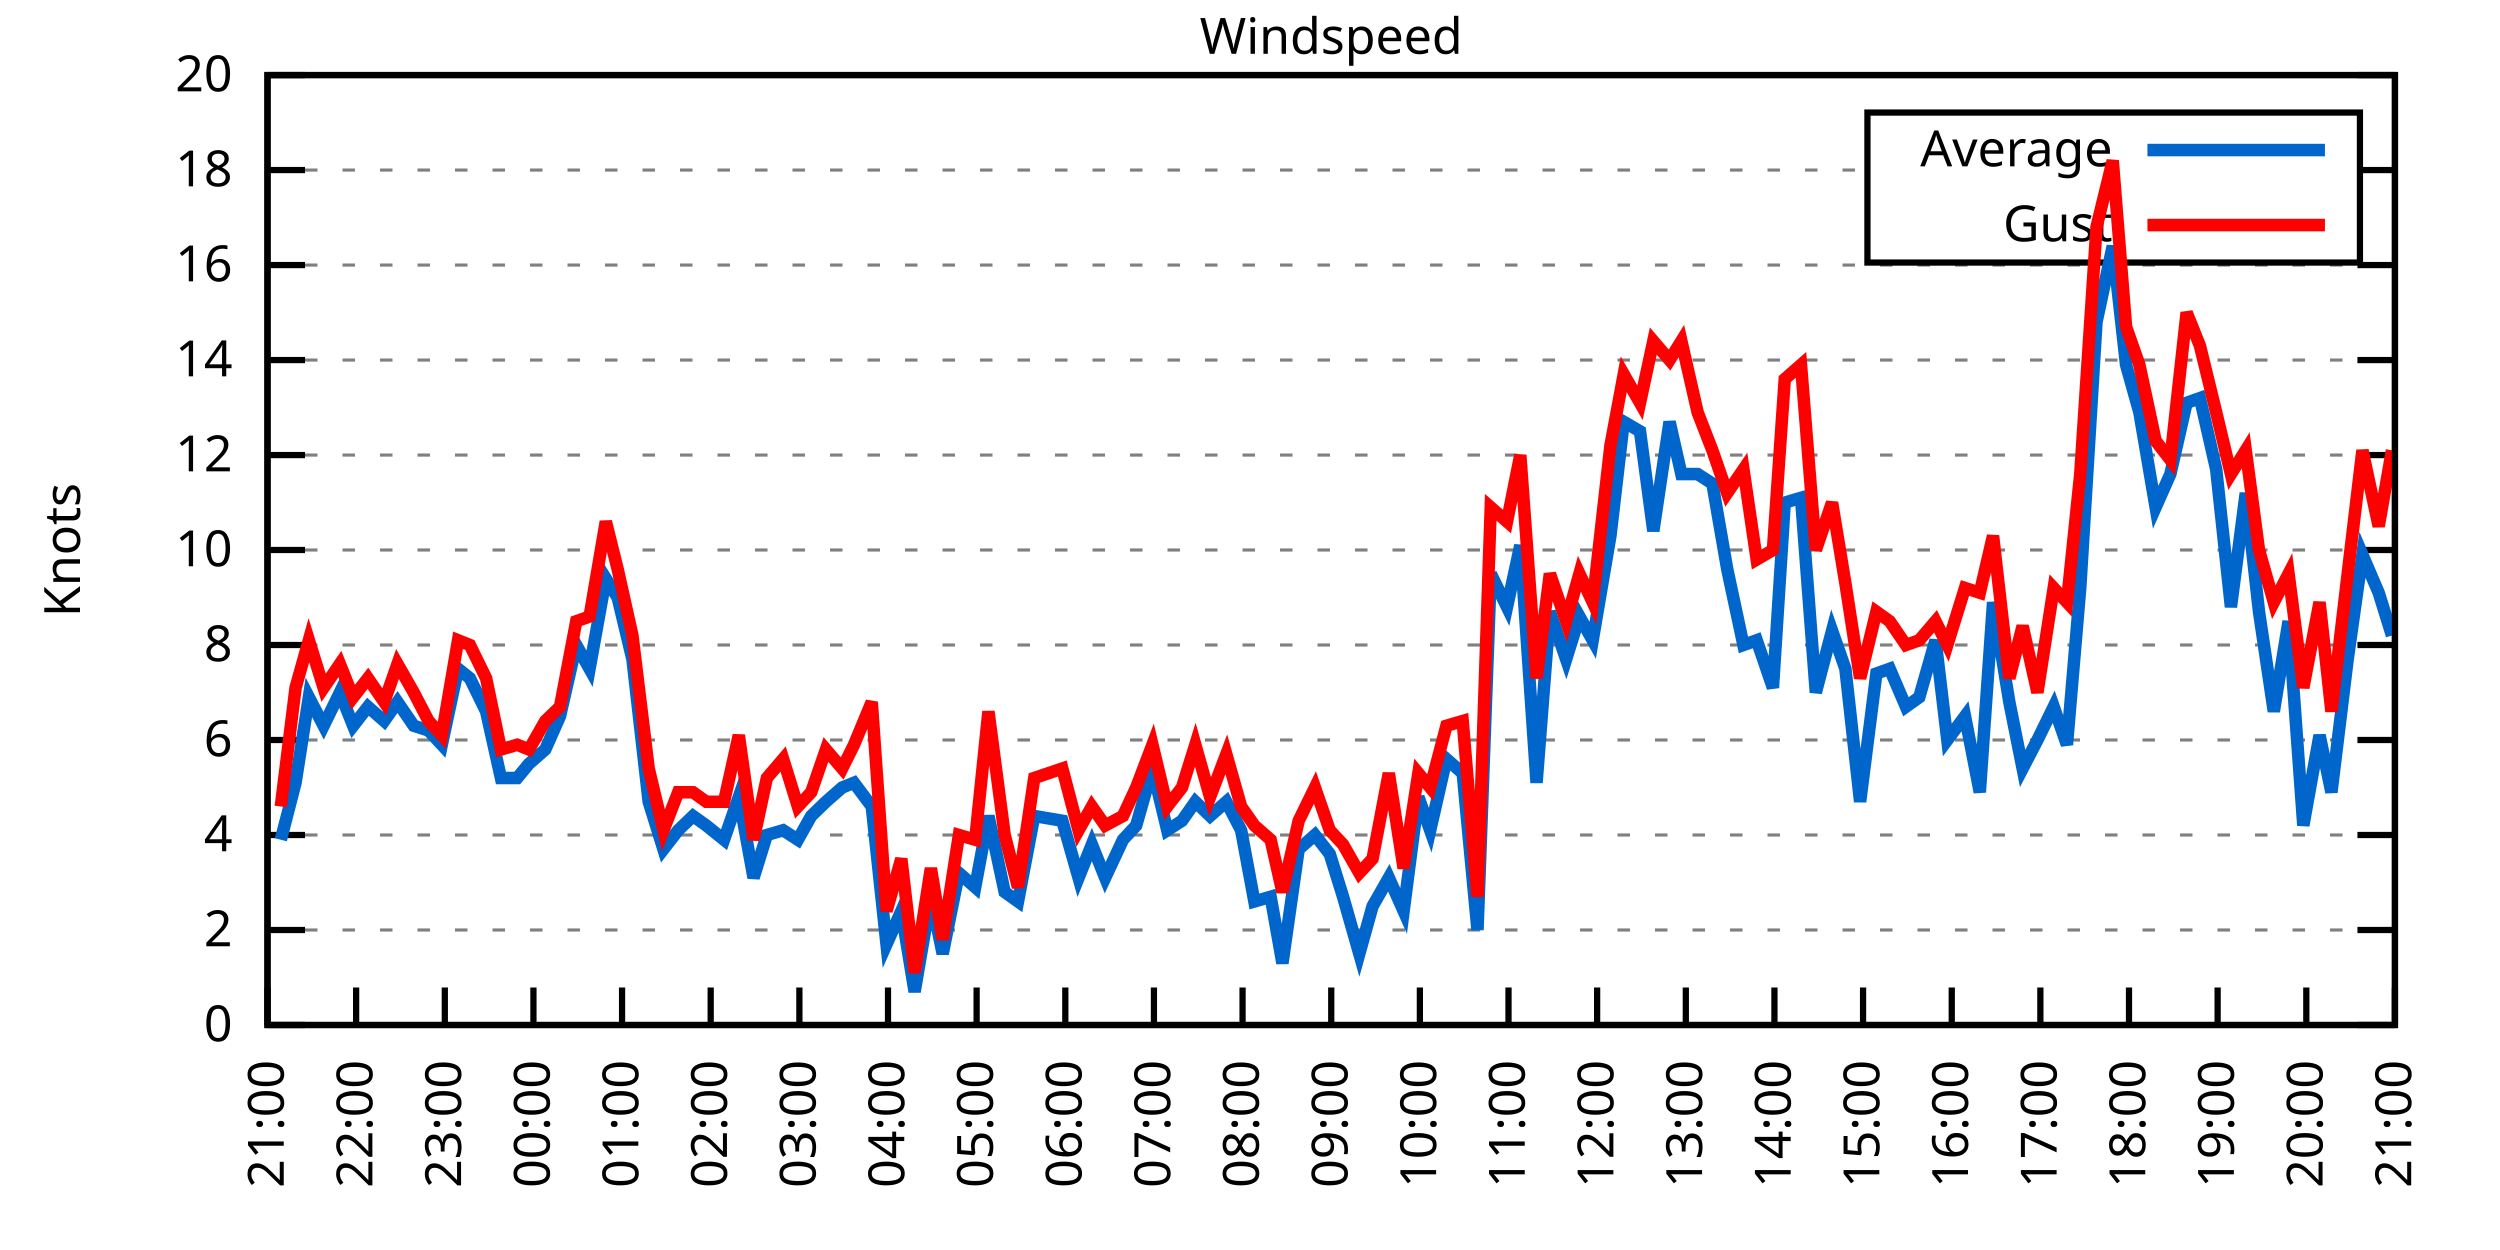
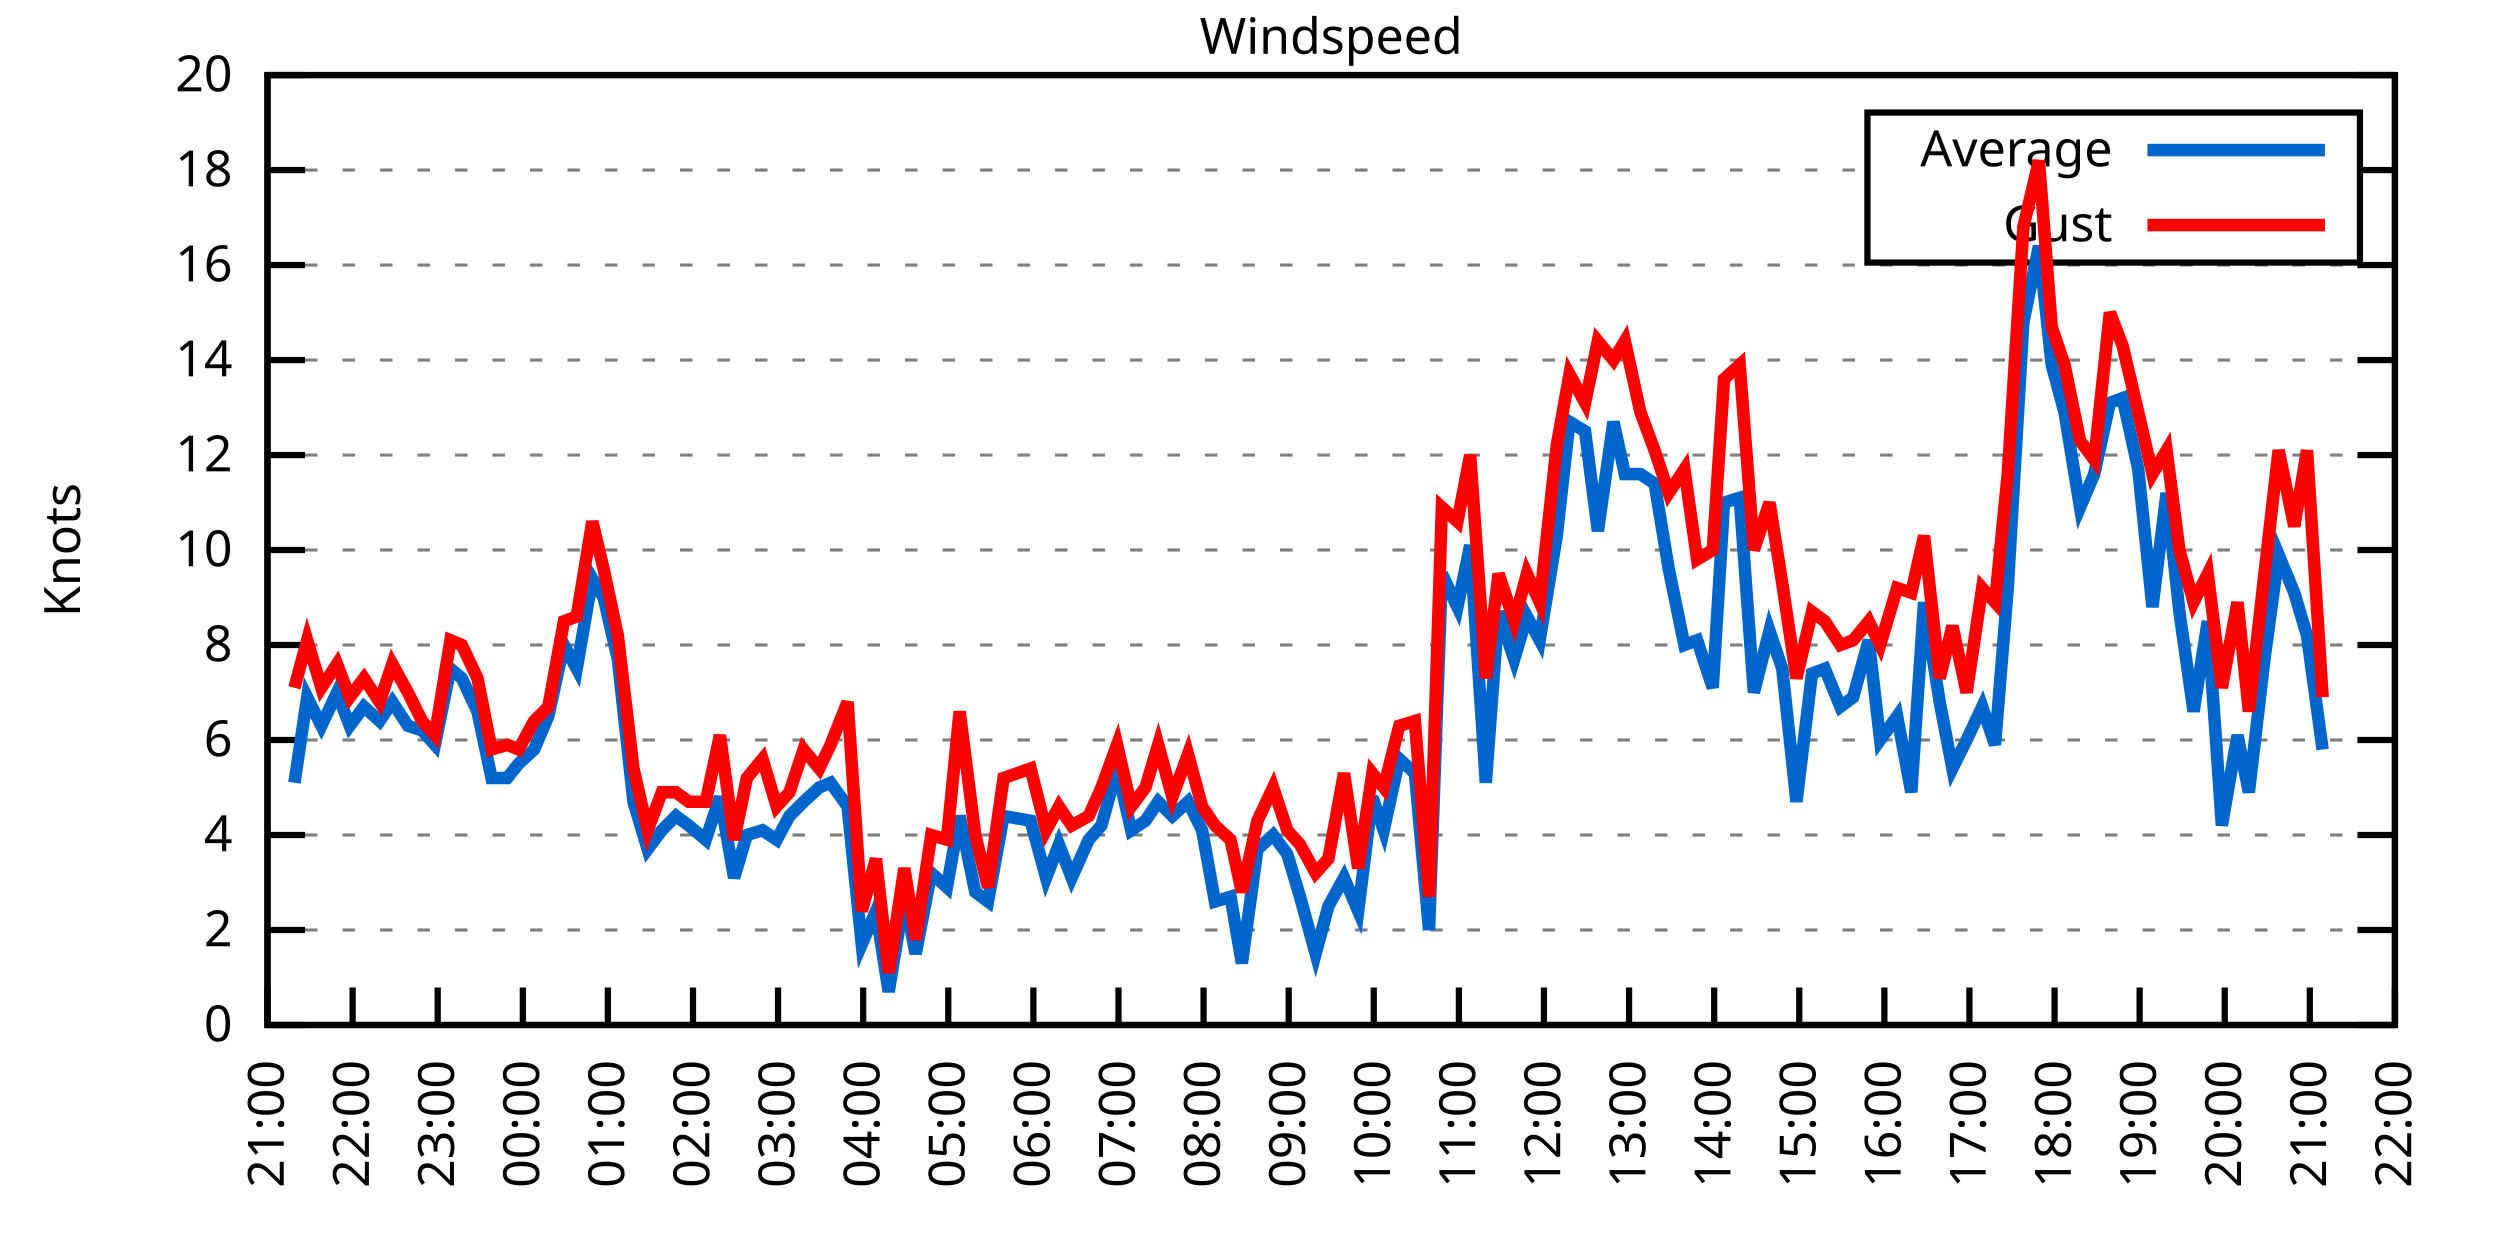
<svg xmlns="http://www.w3.org/2000/svg" xmlns:xlink="http://www.w3.org/1999/xlink" width="400" height="200" viewBox="0 0 400 200">
  <g id="gnuplot_canvas">
    <rect x="0" y="0" width="400" height="200" fill="none" />
    <defs>
      <circle id="gpDot" r="0.5" stroke-width="0.5" stroke="currentColor" />
      <path id="gpPt0" stroke-width="0.333" stroke="currentColor" d="M-1,0 h2 M0,-1 v2" />
      <path id="gpPt1" stroke-width="0.333" stroke="currentColor" d="M-1,-1 L1,1 M1,-1 L-1,1" />
      <path id="gpPt2" stroke-width="0.333" stroke="currentColor" d="M-1,0 L1,0 M0,-1 L0,1 M-1,-1 L1,1 M-1,1 L1,-1" />
      <rect id="gpPt3" stroke-width="0.333" stroke="currentColor" x="-1" y="-1" width="2" height="2" />
      <rect id="gpPt4" stroke-width="0.333" stroke="currentColor" fill="currentColor" x="-1" y="-1" width="2" height="2" />
      <circle id="gpPt5" stroke-width="0.333" stroke="currentColor" cx="0" cy="0" r="1" />
      <use xlink:href="#gpPt5" id="gpPt6" fill="currentColor" stroke="none" />
      <path id="gpPt7" stroke-width="0.333" stroke="currentColor" d="M0,-1.33 L-1.33,0.67 L1.33,0.67 z" />
      <use xlink:href="#gpPt7" id="gpPt8" fill="currentColor" stroke="none" />
      <use xlink:href="#gpPt7" id="gpPt9" stroke="currentColor" transform="rotate(180)" />
      <use xlink:href="#gpPt9" id="gpPt10" fill="currentColor" stroke="none" />
      <use xlink:href="#gpPt3" id="gpPt11" stroke="currentColor" transform="rotate(45)" />
      <use xlink:href="#gpPt11" id="gpPt12" fill="currentColor" stroke="none" />
      <path id="gpPt13" stroke-width="0.333" stroke="currentColor" d="M0,1.330 L1.265,0.411 L0.782,-1.067 L-0.782,-1.076 L-1.265,0.411 z" />
      <use xlink:href="#gpPt13" id="gpPt14" fill="currentColor" stroke="none" />
      <filter id="textbox" filterUnits="objectBoundingBox" x="0" y="0" height="1" width="1">
        <feFlood flood-color="white" flood-opacity="1" result="bgnd" />
        <feComposite in="SourceGraphic" in2="bgnd" operator="atop" />
      </filter>
      <filter id="greybox" filterUnits="objectBoundingBox" x="0" y="0" height="1" width="1">
        <feFlood flood-color="lightgrey" flood-opacity="1" result="grey" />
        <feComposite in="SourceGraphic" in2="grey" operator="atop" />
      </filter>
    </defs>
    <g fill="none" color="white" stroke="currentColor" stroke-width="1.00" stroke-linecap="butt" stroke-linejoin="miter">
</g>
    <g fill="none" color="black" stroke="currentColor" stroke-width="1.00" stroke-linecap="butt" stroke-linejoin="miter">
      <g stroke="none" shape-rendering="crispEdges">
        <polygon fill="rgb(255, 255, 255)" points="42.80,164.00 383.18,164.00 383.18,12.02 42.80,12.02 " />
      </g>
    </g>
    <g fill="none" color="black" stroke="currentColor" stroke-width="1.00" stroke-linecap="butt" stroke-linejoin="miter">
</g>
    <g fill="none" color="black" stroke="black" stroke-width="0.50" stroke-linecap="butt" stroke-linejoin="miter">
</g>
    <g fill="none" color="gray" stroke="currentColor" stroke-width="0.50" stroke-linecap="butt" stroke-linejoin="miter">
      <path stroke="gray" stroke-dasharray="2,4" class="gridline" d="M42.80,164.00 L383.19,164.00  " />
    </g>
    <g fill="none" color="gray" stroke="gray" stroke-width="1.00" stroke-linecap="butt" stroke-linejoin="miter">
</g>
    <g fill="none" color="black" stroke="currentColor" stroke-width="1.00" stroke-linecap="butt" stroke-linejoin="miter">
      <path stroke="black" d="M42.80,164.00 L48.80,164.00 M383.19,164.00 L377.19,164.00  " />
      <g transform="translate(37.20,166.60)" stroke="none" fill="black" font-family="Sans" font-size="8.00" text-anchor="end">
        <text>
          <tspan font-family="Sans"> 0</tspan>
        </text>
      </g>
    </g>
    <g fill="none" color="black" stroke="currentColor" stroke-width="1.00" stroke-linecap="butt" stroke-linejoin="miter">
</g>
    <g fill="none" color="black" stroke="black" stroke-width="0.50" stroke-linecap="butt" stroke-linejoin="miter">
</g>
    <g fill="none" color="gray" stroke="currentColor" stroke-width="0.50" stroke-linecap="butt" stroke-linejoin="miter">
      <path stroke="gray" stroke-dasharray="2,4" class="gridline" d="M42.80,148.80 L383.19,148.80  " />
    </g>
    <g fill="none" color="gray" stroke="gray" stroke-width="1.00" stroke-linecap="butt" stroke-linejoin="miter">
</g>
    <g fill="none" color="black" stroke="currentColor" stroke-width="1.00" stroke-linecap="butt" stroke-linejoin="miter">
      <path stroke="black" d="M42.80,148.80 L48.80,148.80 M383.19,148.80 L377.19,148.80  " />
      <g transform="translate(37.20,151.40)" stroke="none" fill="black" font-family="Sans" font-size="8.00" text-anchor="end">
        <text>
          <tspan font-family="Sans"> 2</tspan>
        </text>
      </g>
    </g>
    <g fill="none" color="black" stroke="currentColor" stroke-width="1.00" stroke-linecap="butt" stroke-linejoin="miter">
</g>
    <g fill="none" color="black" stroke="black" stroke-width="0.50" stroke-linecap="butt" stroke-linejoin="miter">
</g>
    <g fill="none" color="gray" stroke="currentColor" stroke-width="0.50" stroke-linecap="butt" stroke-linejoin="miter">
      <path stroke="gray" stroke-dasharray="2,4" class="gridline" d="M42.80,133.60 L383.19,133.60  " />
    </g>
    <g fill="none" color="gray" stroke="gray" stroke-width="1.00" stroke-linecap="butt" stroke-linejoin="miter">
</g>
    <g fill="none" color="black" stroke="currentColor" stroke-width="1.00" stroke-linecap="butt" stroke-linejoin="miter">
      <path stroke="black" d="M42.80,133.60 L48.80,133.60 M383.19,133.60 L377.19,133.60  " />
      <g transform="translate(37.20,136.20)" stroke="none" fill="black" font-family="Sans" font-size="8.00" text-anchor="end">
        <text>
          <tspan font-family="Sans"> 4</tspan>
        </text>
      </g>
    </g>
    <g fill="none" color="black" stroke="currentColor" stroke-width="1.00" stroke-linecap="butt" stroke-linejoin="miter">
</g>
    <g fill="none" color="black" stroke="black" stroke-width="0.50" stroke-linecap="butt" stroke-linejoin="miter">
</g>
    <g fill="none" color="gray" stroke="currentColor" stroke-width="0.50" stroke-linecap="butt" stroke-linejoin="miter">
      <path stroke="gray" stroke-dasharray="2,4" class="gridline" d="M42.80,118.40 L383.19,118.40  " />
    </g>
    <g fill="none" color="gray" stroke="gray" stroke-width="1.00" stroke-linecap="butt" stroke-linejoin="miter">
</g>
    <g fill="none" color="black" stroke="currentColor" stroke-width="1.00" stroke-linecap="butt" stroke-linejoin="miter">
      <path stroke="black" d="M42.80,118.40 L48.80,118.40 M383.19,118.40 L377.19,118.40  " />
      <g transform="translate(37.20,121.00)" stroke="none" fill="black" font-family="Sans" font-size="8.00" text-anchor="end">
        <text>
          <tspan font-family="Sans"> 6</tspan>
        </text>
      </g>
    </g>
    <g fill="none" color="black" stroke="currentColor" stroke-width="1.00" stroke-linecap="butt" stroke-linejoin="miter">
</g>
    <g fill="none" color="black" stroke="black" stroke-width="0.50" stroke-linecap="butt" stroke-linejoin="miter">
</g>
    <g fill="none" color="gray" stroke="currentColor" stroke-width="0.50" stroke-linecap="butt" stroke-linejoin="miter">
      <path stroke="gray" stroke-dasharray="2,4" class="gridline" d="M42.80,103.20 L383.19,103.20  " />
    </g>
    <g fill="none" color="gray" stroke="gray" stroke-width="1.00" stroke-linecap="butt" stroke-linejoin="miter">
</g>
    <g fill="none" color="black" stroke="currentColor" stroke-width="1.00" stroke-linecap="butt" stroke-linejoin="miter">
      <path stroke="black" d="M42.80,103.20 L48.80,103.20 M383.19,103.20 L377.19,103.20  " />
      <g transform="translate(37.20,105.80)" stroke="none" fill="black" font-family="Sans" font-size="8.00" text-anchor="end">
        <text>
          <tspan font-family="Sans"> 8</tspan>
        </text>
      </g>
    </g>
    <g fill="none" color="black" stroke="currentColor" stroke-width="1.00" stroke-linecap="butt" stroke-linejoin="miter">
</g>
    <g fill="none" color="black" stroke="black" stroke-width="0.50" stroke-linecap="butt" stroke-linejoin="miter">
</g>
    <g fill="none" color="gray" stroke="currentColor" stroke-width="0.50" stroke-linecap="butt" stroke-linejoin="miter">
      <path stroke="gray" stroke-dasharray="2,4" class="gridline" d="M42.80,88.00 L383.19,88.00  " />
    </g>
    <g fill="none" color="gray" stroke="gray" stroke-width="1.00" stroke-linecap="butt" stroke-linejoin="miter">
</g>
    <g fill="none" color="black" stroke="currentColor" stroke-width="1.00" stroke-linecap="butt" stroke-linejoin="miter">
      <path stroke="black" d="M42.80,88.00 L48.80,88.00 M383.19,88.00 L377.19,88.00  " />
      <g transform="translate(37.20,90.60)" stroke="none" fill="black" font-family="Sans" font-size="8.00" text-anchor="end">
        <text>
          <tspan font-family="Sans"> 10</tspan>
        </text>
      </g>
    </g>
    <g fill="none" color="black" stroke="currentColor" stroke-width="1.00" stroke-linecap="butt" stroke-linejoin="miter">
</g>
    <g fill="none" color="black" stroke="black" stroke-width="0.50" stroke-linecap="butt" stroke-linejoin="miter">
</g>
    <g fill="none" color="gray" stroke="currentColor" stroke-width="0.50" stroke-linecap="butt" stroke-linejoin="miter">
      <path stroke="gray" stroke-dasharray="2,4" class="gridline" d="M42.80,72.81 L383.19,72.81  " />
    </g>
    <g fill="none" color="gray" stroke="gray" stroke-width="1.00" stroke-linecap="butt" stroke-linejoin="miter">
</g>
    <g fill="none" color="black" stroke="currentColor" stroke-width="1.00" stroke-linecap="butt" stroke-linejoin="miter">
      <path stroke="black" d="M42.80,72.81 L48.80,72.81 M383.19,72.81 L377.19,72.81  " />
      <g transform="translate(37.20,75.41)" stroke="none" fill="black" font-family="Sans" font-size="8.00" text-anchor="end">
        <text>
          <tspan font-family="Sans"> 12</tspan>
        </text>
      </g>
    </g>
    <g fill="none" color="black" stroke="currentColor" stroke-width="1.00" stroke-linecap="butt" stroke-linejoin="miter">
</g>
    <g fill="none" color="black" stroke="black" stroke-width="0.50" stroke-linecap="butt" stroke-linejoin="miter">
</g>
    <g fill="none" color="gray" stroke="currentColor" stroke-width="0.50" stroke-linecap="butt" stroke-linejoin="miter">
      <path stroke="gray" stroke-dasharray="2,4" class="gridline" d="M42.80,57.61 L383.19,57.61  " />
    </g>
    <g fill="none" color="gray" stroke="gray" stroke-width="1.00" stroke-linecap="butt" stroke-linejoin="miter">
</g>
    <g fill="none" color="black" stroke="currentColor" stroke-width="1.00" stroke-linecap="butt" stroke-linejoin="miter">
      <path stroke="black" d="M42.80,57.61 L48.80,57.61 M383.19,57.61 L377.19,57.61  " />
      <g transform="translate(37.20,60.21)" stroke="none" fill="black" font-family="Sans" font-size="8.00" text-anchor="end">
        <text>
          <tspan font-family="Sans"> 14</tspan>
        </text>
      </g>
    </g>
    <g fill="none" color="black" stroke="currentColor" stroke-width="1.00" stroke-linecap="butt" stroke-linejoin="miter">
</g>
    <g fill="none" color="black" stroke="black" stroke-width="0.50" stroke-linecap="butt" stroke-linejoin="miter">
</g>
    <g fill="none" color="gray" stroke="currentColor" stroke-width="0.50" stroke-linecap="butt" stroke-linejoin="miter">
      <path stroke="gray" stroke-dasharray="2,4" class="gridline" d="M42.80,42.41 L383.19,42.41  " />
    </g>
    <g fill="none" color="gray" stroke="gray" stroke-width="1.00" stroke-linecap="butt" stroke-linejoin="miter">
</g>
    <g fill="none" color="black" stroke="currentColor" stroke-width="1.00" stroke-linecap="butt" stroke-linejoin="miter">
      <path stroke="black" d="M42.80,42.41 L48.80,42.41 M383.19,42.41 L377.19,42.41  " />
      <g transform="translate(37.20,45.01)" stroke="none" fill="black" font-family="Sans" font-size="8.00" text-anchor="end">
        <text>
          <tspan font-family="Sans"> 16</tspan>
        </text>
      </g>
    </g>
    <g fill="none" color="black" stroke="currentColor" stroke-width="1.00" stroke-linecap="butt" stroke-linejoin="miter">
</g>
    <g fill="none" color="black" stroke="black" stroke-width="0.50" stroke-linecap="butt" stroke-linejoin="miter">
</g>
    <g fill="none" color="gray" stroke="currentColor" stroke-width="0.50" stroke-linecap="butt" stroke-linejoin="miter">
      <path stroke="gray" stroke-dasharray="2,4" class="gridline" d="M42.80,27.21 L298.79,27.21 M377.59,27.21 L383.19,27.21  " />
    </g>
    <g fill="none" color="gray" stroke="gray" stroke-width="1.00" stroke-linecap="butt" stroke-linejoin="miter">
</g>
    <g fill="none" color="black" stroke="currentColor" stroke-width="1.00" stroke-linecap="butt" stroke-linejoin="miter">
      <path stroke="black" d="M42.80,27.21 L48.80,27.21 M383.19,27.21 L377.19,27.21  " />
      <g transform="translate(37.20,29.81)" stroke="none" fill="black" font-family="Sans" font-size="8.00" text-anchor="end">
        <text>
          <tspan font-family="Sans"> 18</tspan>
        </text>
      </g>
    </g>
    <g fill="none" color="black" stroke="currentColor" stroke-width="1.00" stroke-linecap="butt" stroke-linejoin="miter">
</g>
    <g fill="none" color="black" stroke="black" stroke-width="0.50" stroke-linecap="butt" stroke-linejoin="miter">
</g>
    <g fill="none" color="gray" stroke="currentColor" stroke-width="0.50" stroke-linecap="butt" stroke-linejoin="miter">
      <path stroke="gray" stroke-dasharray="2,4" class="gridline" d="M42.80,12.01 L383.19,12.01  " />
    </g>
    <g fill="none" color="gray" stroke="gray" stroke-width="1.00" stroke-linecap="butt" stroke-linejoin="miter">
</g>
    <g fill="none" color="black" stroke="currentColor" stroke-width="1.00" stroke-linecap="butt" stroke-linejoin="miter">
      <path stroke="black" d="M42.80,12.01 L48.80,12.01 M383.19,12.01 L377.19,12.01  " />
      <g transform="translate(37.20,14.61)" stroke="none" fill="black" font-family="Sans" font-size="8.00" text-anchor="end">
        <text>
          <tspan font-family="Sans"> 20</tspan>
        </text>
      </g>
    </g>
    <g fill="none" color="black" stroke="currentColor" stroke-width="1.00" stroke-linecap="butt" stroke-linejoin="miter">
      <path stroke="black" d="M42.80,164.00 L42.80,158.00  " />
      <g transform="translate(45.40,169.60) rotate(270.00)" stroke="none" fill="black" font-family="Sans" font-size="8.00" text-anchor="end">
        <text>
          <tspan font-family="Sans">21:00</tspan>
        </text>
      </g>
    </g>
    <g fill="none" color="black" stroke="currentColor" stroke-width="1.00" stroke-linecap="butt" stroke-linejoin="miter">
-       <path stroke="black" d="M56.98,164.00 L56.98,158.00  " />
-       <g transform="translate(59.58,169.60) rotate(270.00)" stroke="none" fill="black" font-family="Sans" font-size="8.00" text-anchor="end">
+       <path stroke="black" d="M56.42,164.00 L56.42,158.00  " />
+       <g transform="translate(59.02,169.60) rotate(270.00)" stroke="none" fill="black" font-family="Sans" font-size="8.00" text-anchor="end">
        <text>
          <tspan font-family="Sans">22:00</tspan>
        </text>
      </g>
    </g>
    <g fill="none" color="black" stroke="currentColor" stroke-width="1.00" stroke-linecap="butt" stroke-linejoin="miter">
-       <path stroke="black" d="M71.17,164.00 L71.17,158.00  " />
-       <g transform="translate(73.77,169.60) rotate(270.00)" stroke="none" fill="black" font-family="Sans" font-size="8.00" text-anchor="end">
+       <path stroke="black" d="M70.03,164.00 L70.03,158.00  " />
+       <g transform="translate(72.63,169.60) rotate(270.00)" stroke="none" fill="black" font-family="Sans" font-size="8.00" text-anchor="end">
        <text>
          <tspan font-family="Sans">23:00</tspan>
        </text>
      </g>
    </g>
    <g fill="none" color="black" stroke="currentColor" stroke-width="1.00" stroke-linecap="butt" stroke-linejoin="miter">
-       <path stroke="black" d="M85.35,164.00 L85.35,158.00  " />
-       <g transform="translate(87.95,169.60) rotate(270.00)" stroke="none" fill="black" font-family="Sans" font-size="8.00" text-anchor="end">
+       <path stroke="black" d="M83.65,164.00 L83.65,158.00  " />
+       <g transform="translate(86.25,169.60) rotate(270.00)" stroke="none" fill="black" font-family="Sans" font-size="8.00" text-anchor="end">
        <text>
          <tspan font-family="Sans">00:00</tspan>
        </text>
      </g>
    </g>
    <g fill="none" color="black" stroke="currentColor" stroke-width="1.00" stroke-linecap="butt" stroke-linejoin="miter">
-       <path stroke="black" d="M99.53,164.00 L99.53,158.00  " />
-       <g transform="translate(102.13,169.60) rotate(270.00)" stroke="none" fill="black" font-family="Sans" font-size="8.00" text-anchor="end">
+       <path stroke="black" d="M97.26,164.00 L97.26,158.00  " />
+       <g transform="translate(99.86,169.60) rotate(270.00)" stroke="none" fill="black" font-family="Sans" font-size="8.00" text-anchor="end">
        <text>
          <tspan font-family="Sans">01:00</tspan>
        </text>
      </g>
    </g>
    <g fill="none" color="black" stroke="currentColor" stroke-width="1.00" stroke-linecap="butt" stroke-linejoin="miter">
-       <path stroke="black" d="M113.71,164.00 L113.71,158.00  " />
-       <g transform="translate(116.31,169.60) rotate(270.00)" stroke="none" fill="black" font-family="Sans" font-size="8.00" text-anchor="end">
+       <path stroke="black" d="M110.88,164.00 L110.88,158.00  " />
+       <g transform="translate(113.48,169.60) rotate(270.00)" stroke="none" fill="black" font-family="Sans" font-size="8.00" text-anchor="end">
        <text>
          <tspan font-family="Sans">02:00</tspan>
        </text>
      </g>
    </g>
    <g fill="none" color="black" stroke="currentColor" stroke-width="1.00" stroke-linecap="butt" stroke-linejoin="miter">
-       <path stroke="black" d="M127.90,164.00 L127.90,158.00  " />
-       <g transform="translate(130.50,169.60) rotate(270.00)" stroke="none" fill="black" font-family="Sans" font-size="8.00" text-anchor="end">
+       <path stroke="black" d="M124.49,164.00 L124.49,158.00  " />
+       <g transform="translate(127.09,169.60) rotate(270.00)" stroke="none" fill="black" font-family="Sans" font-size="8.00" text-anchor="end">
        <text>
          <tspan font-family="Sans">03:00</tspan>
        </text>
      </g>
    </g>
    <g fill="none" color="black" stroke="currentColor" stroke-width="1.00" stroke-linecap="butt" stroke-linejoin="miter">
-       <path stroke="black" d="M142.08,164.00 L142.08,158.00  " />
-       <g transform="translate(144.68,169.60) rotate(270.00)" stroke="none" fill="black" font-family="Sans" font-size="8.00" text-anchor="end">
+       <path stroke="black" d="M138.11,164.00 L138.11,158.00  " />
+       <g transform="translate(140.71,169.60) rotate(270.00)" stroke="none" fill="black" font-family="Sans" font-size="8.00" text-anchor="end">
        <text>
          <tspan font-family="Sans">04:00</tspan>
        </text>
      </g>
    </g>
    <g fill="none" color="black" stroke="currentColor" stroke-width="1.00" stroke-linecap="butt" stroke-linejoin="miter">
-       <path stroke="black" d="M156.26,164.00 L156.26,158.00  " />
-       <g transform="translate(158.86,169.60) rotate(270.00)" stroke="none" fill="black" font-family="Sans" font-size="8.00" text-anchor="end">
+       <path stroke="black" d="M151.72,164.00 L151.72,158.00  " />
+       <g transform="translate(154.32,169.60) rotate(270.00)" stroke="none" fill="black" font-family="Sans" font-size="8.00" text-anchor="end">
        <text>
          <tspan font-family="Sans">05:00</tspan>
        </text>
      </g>
    </g>
    <g fill="none" color="black" stroke="currentColor" stroke-width="1.00" stroke-linecap="butt" stroke-linejoin="miter">
-       <path stroke="black" d="M170.45,164.00 L170.45,158.00  " />
-       <g transform="translate(173.05,169.60) rotate(270.00)" stroke="none" fill="black" font-family="Sans" font-size="8.00" text-anchor="end">
+       <path stroke="black" d="M165.34,164.00 L165.34,158.00  " />
+       <g transform="translate(167.94,169.60) rotate(270.00)" stroke="none" fill="black" font-family="Sans" font-size="8.00" text-anchor="end">
        <text>
          <tspan font-family="Sans">06:00</tspan>
        </text>
      </g>
    </g>
    <g fill="none" color="black" stroke="currentColor" stroke-width="1.00" stroke-linecap="butt" stroke-linejoin="miter">
-       <path stroke="black" d="M184.63,164.00 L184.63,158.00  " />
-       <g transform="translate(187.23,169.60) rotate(270.00)" stroke="none" fill="black" font-family="Sans" font-size="8.00" text-anchor="end">
+       <path stroke="black" d="M178.96,164.00 L178.96,158.00  " />
+       <g transform="translate(181.56,169.60) rotate(270.00)" stroke="none" fill="black" font-family="Sans" font-size="8.00" text-anchor="end">
        <text>
          <tspan font-family="Sans">07:00</tspan>
        </text>
      </g>
    </g>
    <g fill="none" color="black" stroke="currentColor" stroke-width="1.00" stroke-linecap="butt" stroke-linejoin="miter">
-       <path stroke="black" d="M198.81,164.00 L198.81,158.00  " />
-       <g transform="translate(201.41,169.60) rotate(270.00)" stroke="none" fill="black" font-family="Sans" font-size="8.00" text-anchor="end">
+       <path stroke="black" d="M192.57,164.00 L192.57,158.00  " />
+       <g transform="translate(195.17,169.60) rotate(270.00)" stroke="none" fill="black" font-family="Sans" font-size="8.00" text-anchor="end">
        <text>
          <tspan font-family="Sans">08:00</tspan>
        </text>
      </g>
    </g>
    <g fill="none" color="black" stroke="currentColor" stroke-width="1.00" stroke-linecap="butt" stroke-linejoin="miter">
-       <path stroke="black" d="M213.00,164.00 L213.00,158.00  " />
-       <g transform="translate(215.60,169.60) rotate(270.00)" stroke="none" fill="black" font-family="Sans" font-size="8.00" text-anchor="end">
+       <path stroke="black" d="M206.19,164.00 L206.19,158.00  " />
+       <g transform="translate(208.79,169.60) rotate(270.00)" stroke="none" fill="black" font-family="Sans" font-size="8.00" text-anchor="end">
        <text>
          <tspan font-family="Sans">09:00</tspan>
        </text>
      </g>
    </g>
    <g fill="none" color="black" stroke="currentColor" stroke-width="1.00" stroke-linecap="butt" stroke-linejoin="miter">
-       <path stroke="black" d="M227.18,164.00 L227.18,158.00  " />
-       <g transform="translate(229.78,169.60) rotate(270.00)" stroke="none" fill="black" font-family="Sans" font-size="8.00" text-anchor="end">
+       <path stroke="black" d="M219.80,164.00 L219.80,158.00  " />
+       <g transform="translate(222.40,169.60) rotate(270.00)" stroke="none" fill="black" font-family="Sans" font-size="8.00" text-anchor="end">
        <text>
          <tspan font-family="Sans">10:00</tspan>
        </text>
      </g>
    </g>
    <g fill="none" color="black" stroke="currentColor" stroke-width="1.00" stroke-linecap="butt" stroke-linejoin="miter">
-       <path stroke="black" d="M241.36,164.00 L241.36,158.00  " />
-       <g transform="translate(243.96,169.60) rotate(270.00)" stroke="none" fill="black" font-family="Sans" font-size="8.00" text-anchor="end">
+       <path stroke="black" d="M233.42,164.00 L233.42,158.00  " />
+       <g transform="translate(236.02,169.60) rotate(270.00)" stroke="none" fill="black" font-family="Sans" font-size="8.00" text-anchor="end">
        <text>
          <tspan font-family="Sans">11:00</tspan>
        </text>
      </g>
    </g>
    <g fill="none" color="black" stroke="currentColor" stroke-width="1.00" stroke-linecap="butt" stroke-linejoin="miter">
-       <path stroke="black" d="M255.54,164.00 L255.54,158.00  " />
-       <g transform="translate(258.14,169.60) rotate(270.00)" stroke="none" fill="black" font-family="Sans" font-size="8.00" text-anchor="end">
+       <path stroke="black" d="M247.03,164.00 L247.03,158.00  " />
+       <g transform="translate(249.63,169.60) rotate(270.00)" stroke="none" fill="black" font-family="Sans" font-size="8.00" text-anchor="end">
        <text>
          <tspan font-family="Sans">12:00</tspan>
        </text>
      </g>
    </g>
    <g fill="none" color="black" stroke="currentColor" stroke-width="1.00" stroke-linecap="butt" stroke-linejoin="miter">
-       <path stroke="black" d="M269.73,164.00 L269.73,158.00  " />
-       <g transform="translate(272.33,169.60) rotate(270.00)" stroke="none" fill="black" font-family="Sans" font-size="8.00" text-anchor="end">
+       <path stroke="black" d="M260.65,164.00 L260.65,158.00  " />
+       <g transform="translate(263.25,169.60) rotate(270.00)" stroke="none" fill="black" font-family="Sans" font-size="8.00" text-anchor="end">
        <text>
          <tspan font-family="Sans">13:00</tspan>
        </text>
      </g>
    </g>
    <g fill="none" color="black" stroke="currentColor" stroke-width="1.00" stroke-linecap="butt" stroke-linejoin="miter">
-       <path stroke="black" d="M283.91,164.00 L283.91,158.00  " />
-       <g transform="translate(286.51,169.60) rotate(270.00)" stroke="none" fill="black" font-family="Sans" font-size="8.00" text-anchor="end">
+       <path stroke="black" d="M274.27,164.00 L274.27,158.00  " />
+       <g transform="translate(276.87,169.60) rotate(270.00)" stroke="none" fill="black" font-family="Sans" font-size="8.00" text-anchor="end">
        <text>
          <tspan font-family="Sans">14:00</tspan>
        </text>
      </g>
    </g>
    <g fill="none" color="black" stroke="currentColor" stroke-width="1.00" stroke-linecap="butt" stroke-linejoin="miter">
-       <path stroke="black" d="M298.09,164.00 L298.09,158.00  " />
-       <g transform="translate(300.69,169.60) rotate(270.00)" stroke="none" fill="black" font-family="Sans" font-size="8.00" text-anchor="end">
+       <path stroke="black" d="M287.88,164.00 L287.88,158.00  " />
+       <g transform="translate(290.48,169.60) rotate(270.00)" stroke="none" fill="black" font-family="Sans" font-size="8.00" text-anchor="end">
        <text>
          <tspan font-family="Sans">15:00</tspan>
        </text>
      </g>
    </g>
    <g fill="none" color="black" stroke="currentColor" stroke-width="1.00" stroke-linecap="butt" stroke-linejoin="miter">
-       <path stroke="black" d="M312.28,164.00 L312.28,158.00  " />
-       <g transform="translate(314.88,169.60) rotate(270.00)" stroke="none" fill="black" font-family="Sans" font-size="8.00" text-anchor="end">
+       <path stroke="black" d="M301.50,164.00 L301.50,158.00  " />
+       <g transform="translate(304.10,169.60) rotate(270.00)" stroke="none" fill="black" font-family="Sans" font-size="8.00" text-anchor="end">
        <text>
          <tspan font-family="Sans">16:00</tspan>
        </text>
      </g>
    </g>
    <g fill="none" color="black" stroke="currentColor" stroke-width="1.00" stroke-linecap="butt" stroke-linejoin="miter">
-       <path stroke="black" d="M326.46,164.00 L326.46,158.00  " />
-       <g transform="translate(329.06,169.60) rotate(270.00)" stroke="none" fill="black" font-family="Sans" font-size="8.00" text-anchor="end">
+       <path stroke="black" d="M315.11,164.00 L315.11,158.00  " />
+       <g transform="translate(317.71,169.60) rotate(270.00)" stroke="none" fill="black" font-family="Sans" font-size="8.00" text-anchor="end">
        <text>
          <tspan font-family="Sans">17:00</tspan>
        </text>
      </g>
    </g>
    <g fill="none" color="black" stroke="currentColor" stroke-width="1.00" stroke-linecap="butt" stroke-linejoin="miter">
-       <path stroke="black" d="M340.64,164.00 L340.64,158.00  " />
-       <g transform="translate(343.24,169.60) rotate(270.00)" stroke="none" fill="black" font-family="Sans" font-size="8.00" text-anchor="end">
+       <path stroke="black" d="M328.73,164.00 L328.73,158.00  " />
+       <g transform="translate(331.33,169.60) rotate(270.00)" stroke="none" fill="black" font-family="Sans" font-size="8.00" text-anchor="end">
        <text>
          <tspan font-family="Sans">18:00</tspan>
        </text>
      </g>
    </g>
    <g fill="none" color="black" stroke="currentColor" stroke-width="1.00" stroke-linecap="butt" stroke-linejoin="miter">
-       <path stroke="black" d="M354.82,164.00 L354.82,158.00  " />
-       <g transform="translate(357.42,169.60) rotate(270.00)" stroke="none" fill="black" font-family="Sans" font-size="8.00" text-anchor="end">
+       <path stroke="black" d="M342.34,164.00 L342.34,158.00  " />
+       <g transform="translate(344.94,169.60) rotate(270.00)" stroke="none" fill="black" font-family="Sans" font-size="8.00" text-anchor="end">
        <text>
          <tspan font-family="Sans">19:00</tspan>
        </text>
      </g>
    </g>
    <g fill="none" color="black" stroke="currentColor" stroke-width="1.00" stroke-linecap="butt" stroke-linejoin="miter">
-       <path stroke="black" d="M369.01,164.00 L369.01,158.00  " />
-       <g transform="translate(371.61,169.60) rotate(270.00)" stroke="none" fill="black" font-family="Sans" font-size="8.00" text-anchor="end">
+       <path stroke="black" d="M355.96,164.00 L355.96,158.00  " />
+       <g transform="translate(358.56,169.60) rotate(270.00)" stroke="none" fill="black" font-family="Sans" font-size="8.00" text-anchor="end">
        <text>
          <tspan font-family="Sans">20:00</tspan>
+         </text>
+       </g>
+     </g>
+     <g fill="none" color="black" stroke="currentColor" stroke-width="1.00" stroke-linecap="butt" stroke-linejoin="miter">
+       <path stroke="black" d="M369.57,164.00 L369.57,158.00  " />
+       <g transform="translate(372.17,169.60) rotate(270.00)" stroke="none" fill="black" font-family="Sans" font-size="8.00" text-anchor="end">
+         <text>
+           <tspan font-family="Sans">21:00</tspan>
        </text>
      </g>
    </g>
    <g fill="none" color="black" stroke="currentColor" stroke-width="1.00" stroke-linecap="butt" stroke-linejoin="miter">
      <path stroke="black" d="M383.19,164.00 L383.19,158.00  " />
      <g transform="translate(385.79,169.60) rotate(270.00)" stroke="none" fill="black" font-family="Sans" font-size="8.00" text-anchor="end">
        <text>
-           <tspan font-family="Sans">21:00</tspan>
+           <tspan font-family="Sans">22:00</tspan>
        </text>
      </g>
    </g>
    <g fill="none" color="black" stroke="currentColor" stroke-width="1.00" stroke-linecap="butt" stroke-linejoin="miter">
</g>
    <g fill="none" color="black" stroke="currentColor" stroke-width="1.00" stroke-linecap="butt" stroke-linejoin="miter">
      <path stroke="black" d="M42.80,12.01 L42.80,164.00 L383.19,164.00 L383.19,12.01 L42.80,12.01 Z  " />
    </g>
    <g fill="none" color="black" stroke="currentColor" stroke-width="1.00" stroke-linecap="butt" stroke-linejoin="miter">
</g>
    <g fill="none" color="black" stroke="currentColor" stroke-width="1.00" stroke-linecap="butt" stroke-linejoin="miter">
      <path stroke="black" d="M298.79,42.01 L298.79,18.01 L377.59,18.01 L377.59,42.01 L298.79,42.01 Z  " />
    </g>
    <g id="Windspeed_plot_1">
      <g fill="none" color="white" stroke="black" stroke-width="2.00" stroke-linecap="butt" stroke-linejoin="miter">
</g>
      <g fill="none" color="black" stroke="currentColor" stroke-width="2.00" stroke-linecap="butt" stroke-linejoin="miter">
        <g transform="translate(337.99,26.61)" stroke="none" fill="black" font-family="Sans" font-size="8.00" text-anchor="end">
          <text>
            <tspan font-family="Sans">Average</tspan>
          </text>
        </g>
      </g>
      <g fill="none" color="black" stroke="currentColor" stroke-width="2.00" stroke-linecap="butt" stroke-linejoin="miter">
-         <path stroke="rgb(  0, 102, 204)" d="M343.59,24.01 L371.99,24.01 M44.93,134.36 L47.29,125.24 L49.42,111.56 L51.78,116.12 L54.38,110.80 L56.51,116.12   L58.87,113.08 L61.47,115.36 L63.60,112.32 L66.20,116.12 L68.57,116.88 L70.69,119.16 L73.29,107.00 L75.18,108.52   L77.78,113.84 L80.15,124.48 L82.75,124.48 L84.64,122.20 L87.24,119.92 L89.60,114.60 L92.20,103.20 L94.33,107.00   L96.93,92.56 L98.82,95.60 L101.19,105.48 L103.79,128.28 L106.15,135.88 L108.51,132.84 L110.88,130.56 L113.01,132.08   L115.84,134.36 L118.21,127.52 L120.57,140.44 L122.70,133.60 L125.30,132.84 L127.66,134.36 L129.79,130.56 L132.15,128.28   L134.75,126.00 L136.64,125.24 L139.48,129.04 L141.84,151.08 L144.21,145.76 L146.34,158.68 L148.94,143.48 L150.83,152.60   L153.43,139.68 L156.03,141.96 L158.15,130.56 L160.75,142.72 L162.88,144.24 L165.48,130.56 L169.97,131.32 L172.57,140.44   L174.70,135.12 L176.83,140.44 L179.67,134.36 L181.79,132.08 L184.39,122.96 L186.76,132.84 L189.12,131.32 L191.25,128.28   L193.61,130.56 L196.21,128.28 L198.58,132.84 L200.70,144.24 L203.30,143.48 L205.19,154.12 L207.79,135.88 L210.39,133.60   L212.76,136.64 L214.89,143.48 L217.49,152.60 L219.61,145.00 L222.21,140.44 L224.58,145.76 L226.94,127.52 L228.83,132.84   L231.43,121.44 L234.03,123.72 L236.40,148.80 L238.52,91.80 L241.12,97.12 L243.25,87.25 L245.85,125.24 L247.98,97.88   L250.58,105.48 L252.71,98.64 L254.83,102.44 L257.67,85.73 L259.80,67.49 L262.40,69.01 L264.53,84.97 L267.13,67.49   L269.02,75.85 L271.62,75.85 L273.98,77.37 L276.35,91.04 L278.95,103.20 L281.07,102.44 L283.67,110.04 L285.56,80.41   L288.16,79.65 L290.53,110.80 L293.13,100.92 L295.26,107.00 L297.62,128.28 L300.22,107.76 L302.35,107.00 L304.95,113.08   L307.08,111.56 L309.68,102.44 L311.57,118.40 L314.40,114.60 L316.77,126.76 L318.89,96.36 L321.49,112.32 L323.62,122.96   L325.99,118.40 L328.59,113.08 L330.71,119.16 L332.84,94.08 L335.44,51.53 L338.04,39.37 L340.17,58.37 L342.30,65.97   L344.90,81.17 L347.26,75.85 L349.86,64.45 L351.99,63.69 L354.59,75.09 L356.95,97.12 L359.32,78.89 L361.44,97.88   L363.81,113.84 L366.17,99.40 L368.53,132.08 L371.13,117.64 L373.03,126.76 L375.63,105.48 L377.99,88.76 L380.59,94.84   L382.72,101.68  " />
+         <path stroke="rgb(  0, 102, 204)" d="M343.59,24.01 L371.99,24.01 M47.11,125.24 L49.15,111.56 L51.42,116.12 L53.92,110.80 L55.96,116.12 L58.23,113.08   L60.73,115.36 L62.77,112.32 L65.27,116.12 L67.54,116.88 L69.58,119.16 L72.07,107.00 L73.89,108.52 L76.39,113.84   L78.65,124.48 L81.15,124.48 L82.97,122.20 L85.46,119.92 L87.73,114.60 L90.23,103.20 L92.27,107.00 L94.77,92.56   L96.58,95.60 L98.85,105.48 L101.35,128.28 L103.62,135.88 L105.89,132.84 L108.15,130.56 L110.20,132.08 L112.92,134.36   L115.19,127.52 L117.46,140.44 L119.50,133.60 L122.00,132.84 L124.27,134.36 L126.31,130.56 L128.58,128.28 L131.07,126.00   L132.89,125.24 L135.61,129.04 L137.88,151.08 L140.15,145.76 L142.19,158.68 L144.69,143.48 L146.51,152.60 L149.00,139.68   L151.50,141.96 L153.54,130.56 L156.04,142.72 L158.08,144.24 L160.57,130.56 L164.89,131.32 L167.38,140.44 L169.43,135.12   L171.47,140.44 L174.19,134.36 L176.23,132.08 L178.73,122.96 L181.00,132.84 L183.27,131.32 L185.31,128.28 L187.58,130.56   L190.08,128.28 L192.34,132.84 L194.39,144.24 L196.88,143.48 L198.70,154.12 L201.19,135.88 L203.69,133.60 L205.96,136.64   L208.00,143.48 L210.50,152.60 L212.54,145.00 L215.04,140.44 L217.31,145.76 L219.58,127.52 L221.39,132.84 L223.89,121.44   L226.38,123.72 L228.65,148.80 L230.70,91.80 L233.19,97.12 L235.23,87.25 L237.73,125.24 L239.77,97.88 L242.27,105.48   L244.31,98.64 L246.35,102.44 L249.08,85.73 L251.12,67.49 L253.61,69.01 L255.66,84.97 L258.15,67.49 L259.97,75.85   L262.47,75.85 L264.73,77.37 L267.00,91.04 L269.50,103.20 L271.54,102.44 L274.04,110.04 L275.85,80.41 L278.35,79.65   L280.62,110.80 L283.12,100.92 L285.16,107.00 L287.43,128.28 L289.92,107.76 L291.97,107.00 L294.46,113.08 L296.50,111.56   L299.00,102.44 L300.82,118.40 L303.54,114.60 L305.81,126.76 L307.85,96.36 L310.35,112.32 L312.39,122.96 L314.66,118.40   L317.15,113.08 L319.20,119.16 L321.24,94.08 L323.74,51.53 L326.23,39.37 L328.27,58.37 L330.32,65.97 L332.81,81.17   L335.08,75.85 L337.58,64.45 L339.62,63.69 L342.12,75.09 L344.39,97.12 L346.65,78.89 L348.70,97.88 L350.97,113.84   L353.24,99.40 L355.50,132.08 L358.00,117.64 L359.82,126.76 L362.31,105.48 L364.58,88.76 L367.08,94.84 L369.12,101.68   L371.62,119.92  " />
      </g>
    </g>
    <g id="Windspeed_plot_2">
      <g fill="none" color="black" stroke="currentColor" stroke-width="2.00" stroke-linecap="butt" stroke-linejoin="miter">
        <g transform="translate(337.99,38.61)" stroke="none" fill="black" font-family="Sans" font-size="8.00" text-anchor="end">
          <text>
            <tspan font-family="Sans">Gust</tspan>
          </text>
        </g>
      </g>
      <g fill="none" color="black" stroke="currentColor" stroke-width="2.00" stroke-linecap="butt" stroke-linejoin="miter">
-         <path stroke="rgb(255,   0,   0)" d="M343.59,36.01 L371.99,36.01 M44.93,129.04 L47.29,110.04 L49.42,102.44 L51.78,110.04 L54.38,106.24 L56.51,111.56   L58.87,108.52 L61.47,112.32 L63.60,106.24 L66.20,110.80 L68.57,115.36 L70.69,117.64 L73.29,102.44 L75.18,103.20   L77.78,108.52 L80.15,119.92 L82.75,119.16 L84.64,119.92 L87.24,115.36 L89.60,113.08 L92.20,99.40 L94.33,98.64   L96.93,83.45 L98.82,91.04 L101.19,101.68 L103.79,122.96 L106.15,132.84 L108.51,126.76 L110.88,126.76 L113.01,128.28   L115.84,128.28 L118.21,117.64 L120.57,134.36 L122.70,124.48 L125.30,121.44 L127.66,129.04 L129.79,126.76 L132.15,119.92   L134.75,122.96 L136.64,119.16 L139.48,112.32 L141.84,145.76 L144.21,137.40 L146.34,155.64 L148.94,138.92 L150.83,150.32   L153.43,133.60 L156.03,134.36 L158.15,113.84 L160.75,133.60 L162.88,141.96 L165.48,124.48 L169.97,122.96 L172.57,132.84   L174.70,129.04 L176.83,132.08 L179.67,130.56 L181.79,126.00 L184.39,119.16 L186.76,129.04 L189.12,126.00 L191.25,119.16   L193.61,127.52 L196.21,120.68 L198.58,129.04 L200.70,132.08 L203.30,134.36 L205.19,142.72 L207.79,131.32 L210.39,126.00   L212.76,132.84 L214.89,135.12 L217.49,139.68 L219.61,137.40 L222.21,123.72 L224.58,138.92 L226.94,123.72 L228.83,126.00   L231.43,116.12 L234.03,115.36 L236.40,143.48 L238.52,81.17 L241.12,83.45 L243.25,72.81 L245.85,108.52 L247.98,91.80   L250.58,99.40 L252.71,91.80 L254.83,96.36 L257.67,71.29 L259.80,59.89 L262.40,64.45 L264.53,54.57 L267.13,57.61   L269.02,54.57 L271.62,65.97 L273.98,72.05 L276.35,78.89 L278.95,75.09 L281.07,89.52 L283.67,88.00 L285.56,60.65   L288.16,58.37 L290.53,88.00 L293.13,80.41 L295.26,93.32 L297.62,108.52 L300.22,97.88 L302.35,99.40 L304.95,103.20   L307.08,102.44 L309.68,99.40 L311.57,103.20 L314.40,94.08 L316.77,94.84 L318.89,85.73 L321.49,108.52 L323.62,100.16   L325.99,110.80 L328.59,94.08 L330.71,96.36 L332.84,75.85 L335.44,36.33 L338.04,25.69 L340.17,52.29 L342.30,58.37   L344.90,70.53 L347.26,73.57 L349.86,50.01 L351.99,55.33 L354.59,65.97 L356.95,75.85 L359.32,72.05 L361.44,88.00   L363.81,96.36 L366.17,91.80 L368.53,110.04 L371.13,96.36 L373.03,113.84 L375.63,91.80 L377.99,72.05 L380.59,84.21   L382.72,72.05  " />
+         <path stroke="rgb(255,   0,   0)" d="M343.59,36.01 L371.99,36.01 M47.11,110.04 L49.15,102.44 L51.42,110.04 L53.92,106.24 L55.96,111.56 L58.23,108.52   L60.73,112.32 L62.77,106.24 L65.27,110.80 L67.54,115.36 L69.58,117.64 L72.07,102.44 L73.89,103.20 L76.39,108.52   L78.65,119.92 L81.15,119.16 L82.97,119.92 L85.46,115.36 L87.73,113.08 L90.23,99.40 L92.27,98.64 L94.77,83.45   L96.58,91.04 L98.85,101.68 L101.35,122.96 L103.62,132.84 L105.89,126.76 L108.15,126.76 L110.20,128.28 L112.92,128.28   L115.19,117.64 L117.46,134.36 L119.50,124.48 L122.00,121.44 L124.27,129.04 L126.31,126.76 L128.58,119.92 L131.07,122.96   L132.89,119.16 L135.61,112.32 L137.88,145.76 L140.15,137.40 L142.19,155.64 L144.69,138.92 L146.51,150.32 L149.00,133.60   L151.50,134.36 L153.54,113.84 L156.04,133.60 L158.08,141.96 L160.57,124.48 L164.89,122.96 L167.38,132.84 L169.43,129.04   L171.47,132.08 L174.19,130.56 L176.23,126.00 L178.73,119.16 L181.00,129.04 L183.27,126.00 L185.31,119.16 L187.58,127.52   L190.08,120.68 L192.34,129.04 L194.39,132.08 L196.88,134.36 L198.70,142.72 L201.19,131.32 L203.69,126.00 L205.96,132.84   L208.00,135.12 L210.50,139.68 L212.54,137.40 L215.04,123.72 L217.31,138.92 L219.58,123.72 L221.39,126.00 L223.89,116.12   L226.38,115.36 L228.65,143.48 L230.70,81.17 L233.19,83.45 L235.23,72.81 L237.73,108.52 L239.77,91.80 L242.27,99.40   L244.31,91.80 L246.35,96.36 L249.08,71.29 L251.12,59.89 L253.61,64.45 L255.66,54.57 L258.15,57.61 L259.97,54.57   L262.47,65.97 L264.73,72.05 L267.00,78.89 L269.50,75.09 L271.54,89.52 L274.04,88.00 L275.85,60.65 L278.35,58.37   L280.62,88.00 L283.12,80.41 L285.16,93.32 L287.43,108.52 L289.92,97.88 L291.97,99.40 L294.46,103.20 L296.50,102.44   L299.00,99.40 L300.82,103.20 L303.54,94.08 L305.81,94.84 L307.85,85.73 L310.35,108.52 L312.39,100.16 L314.66,110.80   L317.15,94.08 L319.20,96.36 L321.24,75.85 L323.74,36.33 L326.23,25.69 L328.27,52.29 L330.32,58.37 L332.81,70.53   L335.08,73.57 L337.58,50.01 L339.62,55.33 L342.12,65.97 L344.39,75.85 L346.65,72.05 L348.70,88.00 L350.97,96.36   L353.24,91.80 L355.50,110.04 L358.00,96.36 L359.82,113.84 L362.31,91.80 L364.58,72.05 L367.08,84.21 L369.12,72.05   L371.62,111.56  " />
      </g>
    </g>
    <g fill="none" color="black" stroke="currentColor" stroke-width="2.00" stroke-linecap="butt" stroke-linejoin="miter">
</g>
    <g fill="none" color="black" stroke="black" stroke-width="1.00" stroke-linecap="butt" stroke-linejoin="miter">
</g>
    <g fill="none" color="black" stroke="currentColor" stroke-width="1.00" stroke-linecap="butt" stroke-linejoin="miter">
      <path stroke="black" d="M42.80,12.01 L42.80,164.00 L383.19,164.00 L383.19,12.01 L42.80,12.01 Z  " />
      <g transform="translate(12.80,88.01) rotate(270.00)" stroke="none" fill="black" font-family="Sans" font-size="8.00" text-anchor="middle">
        <text>
          <tspan font-family="Sans">Knots</tspan>
        </text>
      </g>
    </g>
    <g fill="none" color="black" stroke="currentColor" stroke-width="1.00" stroke-linecap="butt" stroke-linejoin="miter">
</g>
    <g fill="none" color="black" stroke="currentColor" stroke-width="1.00" stroke-linecap="butt" stroke-linejoin="miter">
      <g transform="translate(212.99,8.61)" stroke="none" fill="black" font-family="Sans" font-size="8.00" text-anchor="middle">
        <text>
          <tspan font-family="Sans">Windspeed</tspan>
        </text>
      </g>
    </g>
    <g fill="none" color="black" stroke="currentColor" stroke-width="1.00" stroke-linecap="butt" stroke-linejoin="miter">
</g>
  </g>
</svg>
